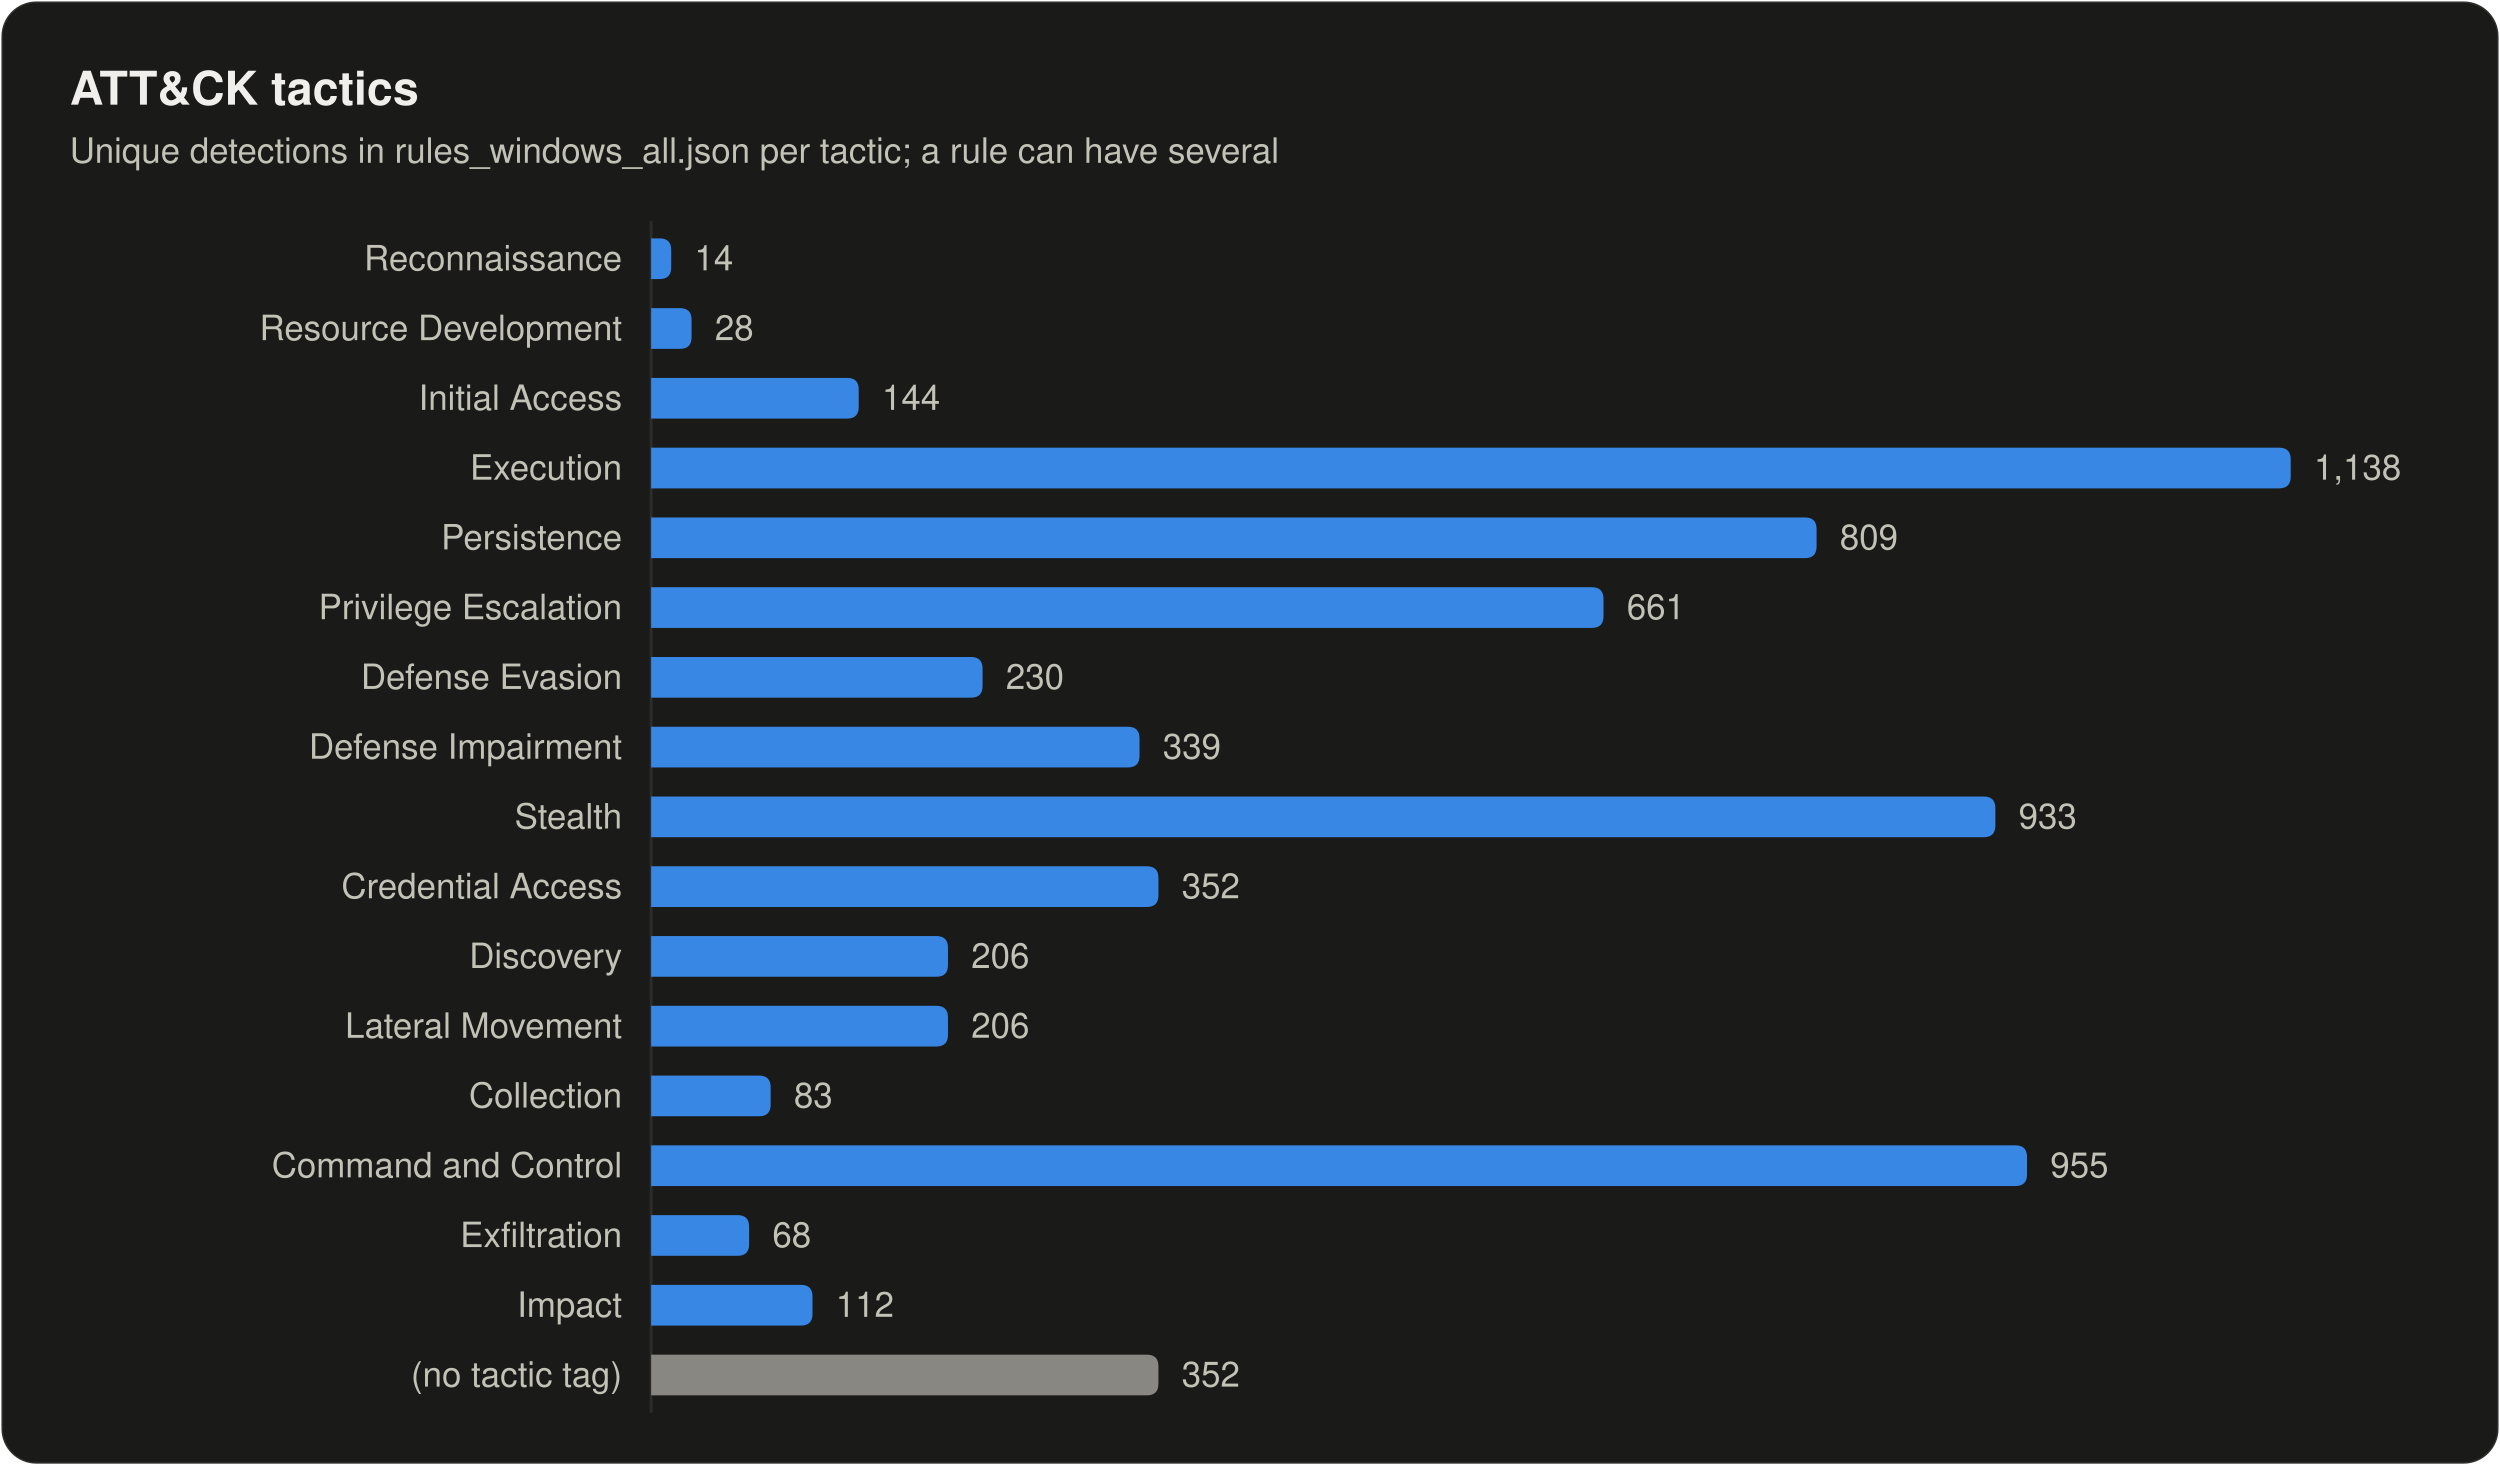
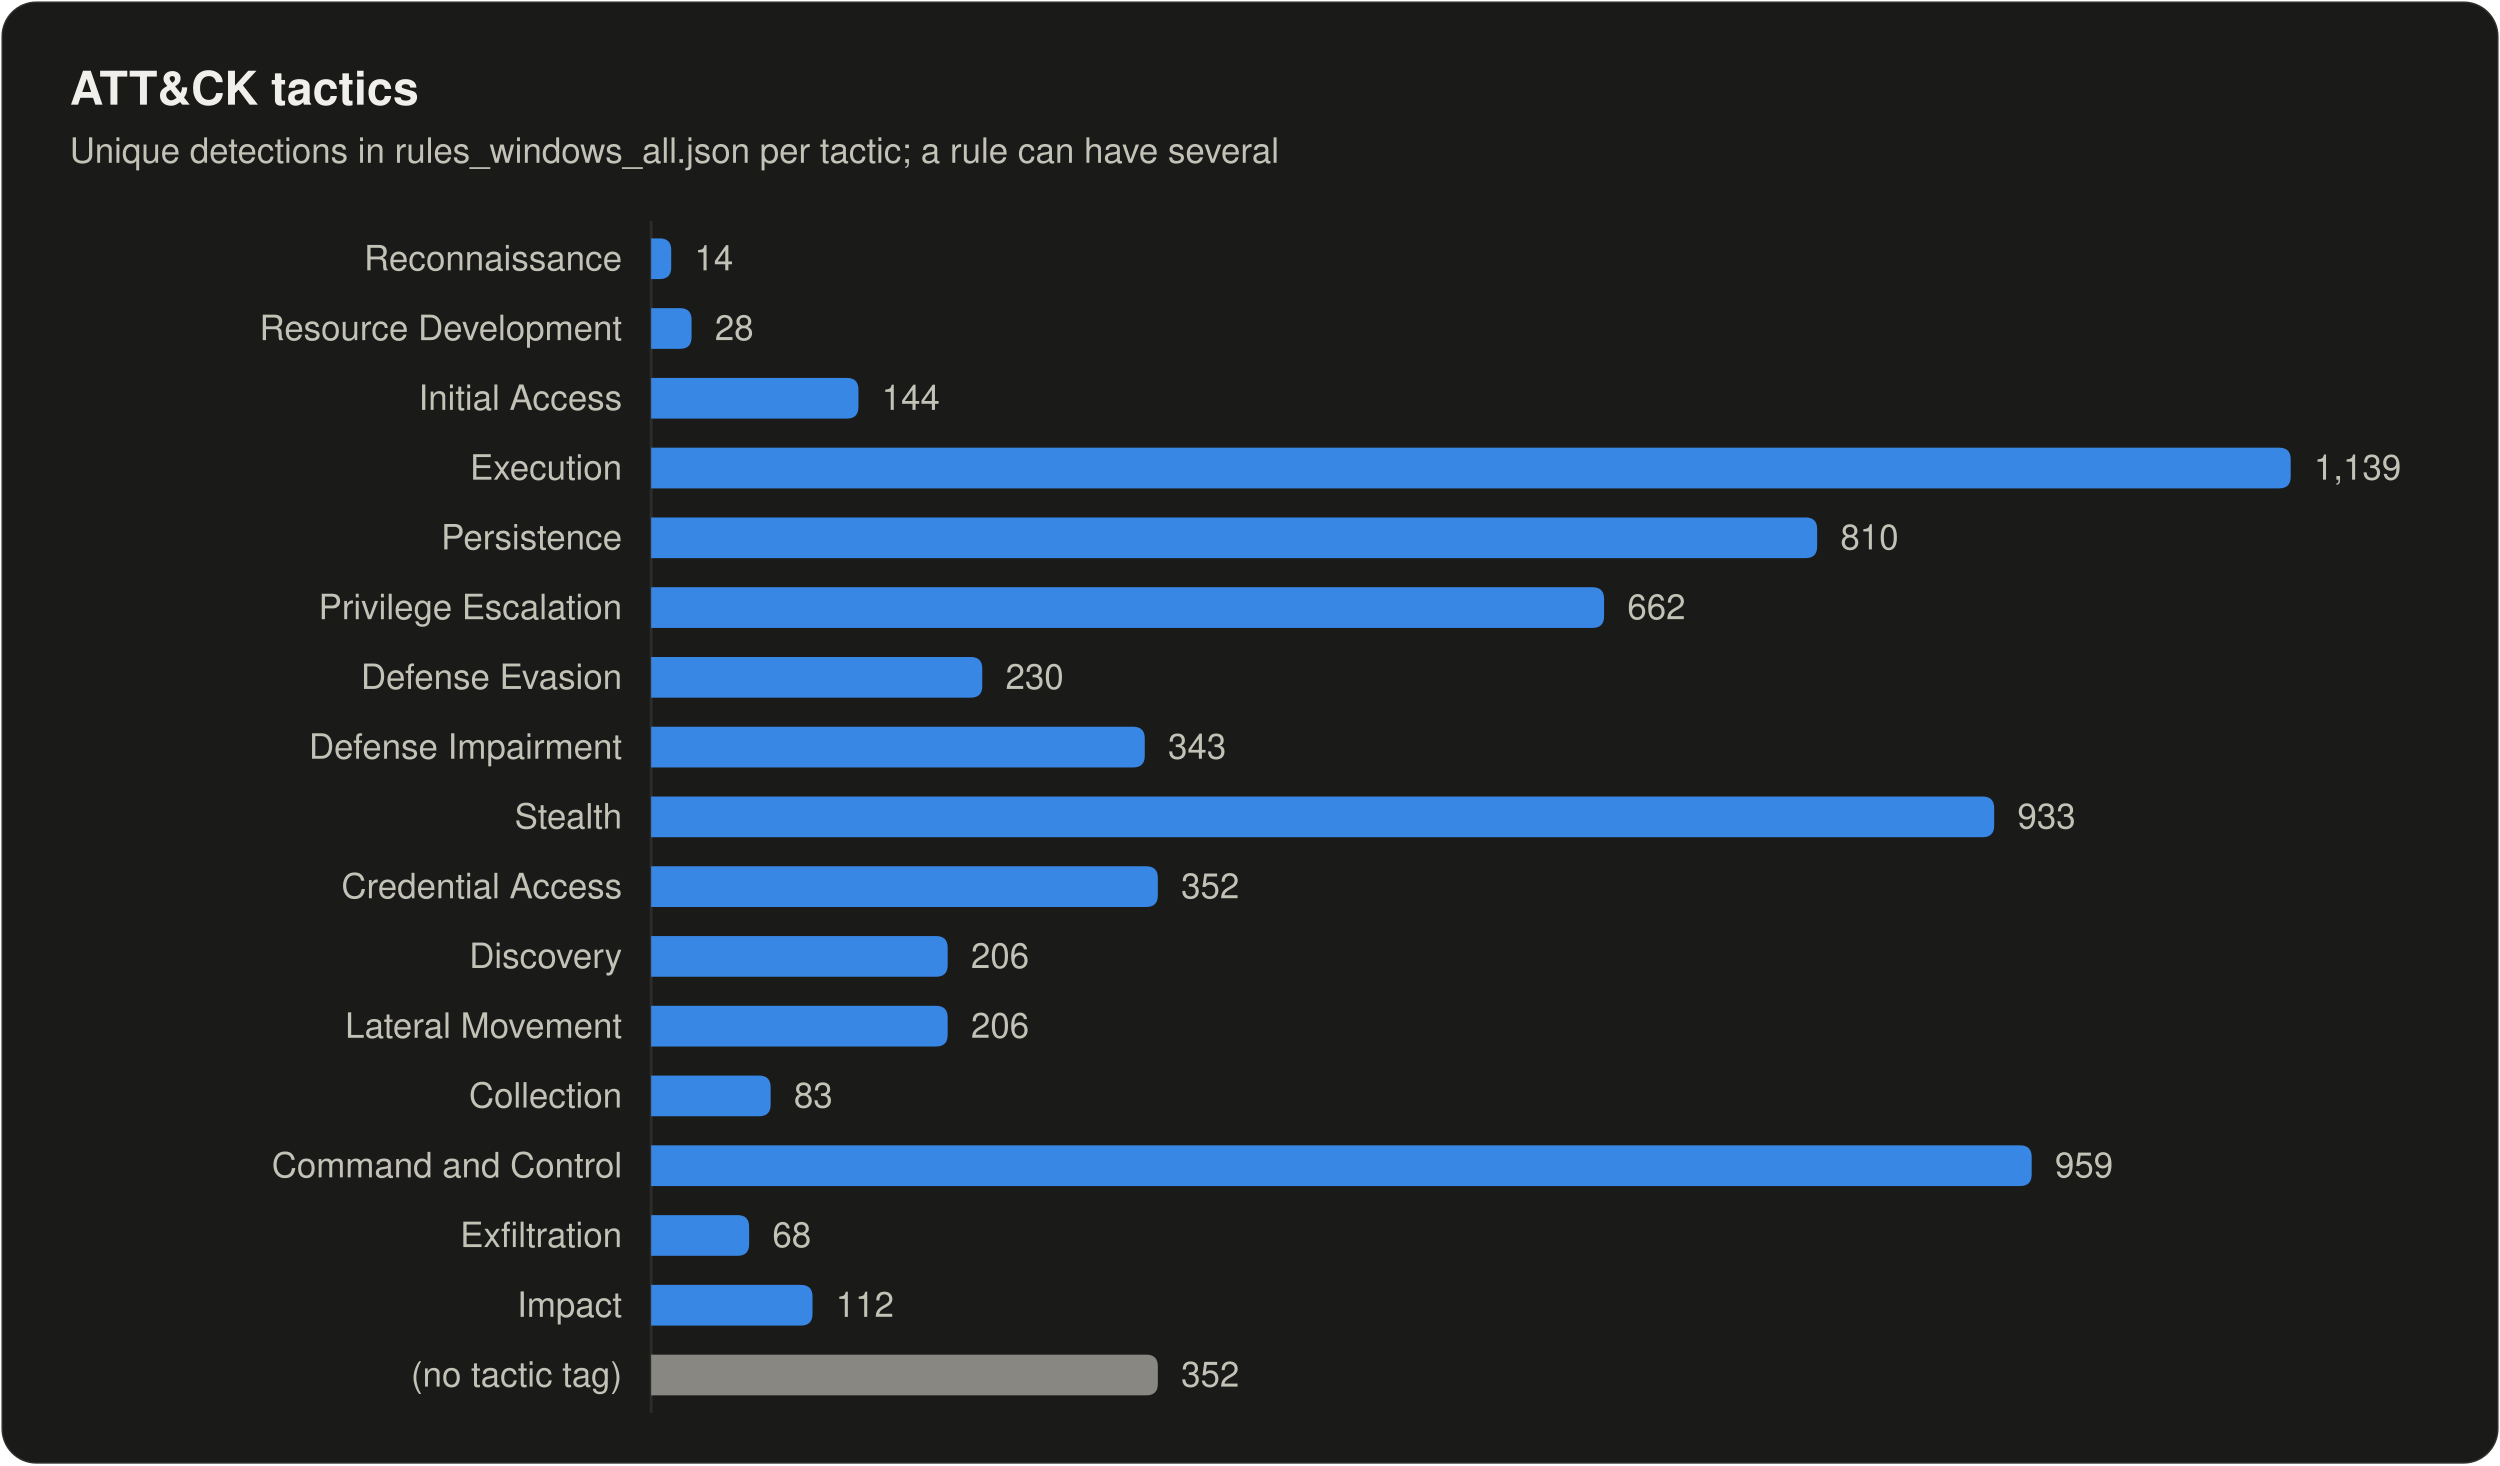
<svg xmlns="http://www.w3.org/2000/svg" width="860" height="504" viewBox="0 0 860 504" role="img" aria-labelledby="title desc">
  <style>
text { font-family: system-ui, -apple-system, "Segoe UI", Helvetica, Arial, sans-serif; fill: #f0efec; }
.secondary { fill: #c3c2b7; }
.muted { fill: #898781; }
.rise { animation: rise .7s cubic-bezier(.2,.7,.2,1) backwards; }
.grow { transform-box: fill-box; transform-origin: left center; animation: grow .9s cubic-bezier(.2,.7,.2,1) backwards; }
.fade { animation: fade .5s ease-out backwards; }
.pulse { transform-box: fill-box; transform-origin: center; animation: pulse 2.4s ease-out infinite; }
.draw { stroke-dasharray: 1; animation: draw .6s cubic-bezier(.2,.7,.2,1) backwards; }
@keyframes rise { from { opacity: 0; transform: translateY(8px); } }
@keyframes draw { from { stroke-dashoffset: 1; } }
@keyframes grow { from { transform: scaleX(0); } }
@keyframes fade { from { opacity: 0; } }
@keyframes pulse { from { opacity: .5; transform: scale(1); } to { opacity: 0; transform: scale(2.8); } }
@media (prefers-reduced-motion: reduce) { * { animation: none !important; } }
</style>
  <rect x="0.5" y="0.5" width="859" height="503" rx="12" fill="#1a1a19" stroke="rgba(255,255,255,0.10)" />
  <text x="24" y="36" font-size="16" font-weight="600">ATT&amp;CK tactics</text>
  <text x="24" y="56" font-size="12" class="secondary">Unique detections in rules_windows_all.json per tactic; a rule can have several</text>
  <line x1="224" y1="76" x2="224" y2="486" stroke="#2c2c2a" />
  <text x="214" y="93" font-size="12" text-anchor="end" class="secondary">Reconnaissance</text>
  <path class="grow" style="animation-delay:120ms" fill="#3987e5" d="M224.0 82.0H226.9Q230.9 82.0 230.9 86.0V92.0Q230.9 96.0 226.9 96.0H224.0Z" />
  <text class="fade secondary" style="animation-delay:700ms" x="238.9" y="93" font-size="12">14</text>
  <text x="214" y="117" font-size="12" text-anchor="end" class="secondary">Resource Development</text>
  <path class="grow" style="animation-delay:165ms" fill="#3987e5" d="M224.0 106.0H233.9Q237.9 106.0 237.9 110.0V116.0Q237.9 120.0 233.9 120.0H224.0Z" />
  <text class="fade secondary" style="animation-delay:745ms" x="245.9" y="117" font-size="12">28</text>
  <text x="214" y="141" font-size="12" text-anchor="end" class="secondary">Initial Access</text>
-   <path class="grow" style="animation-delay:210ms" fill="#3987e5" d="M224.0 130.0H291.4Q295.4 130.0 295.4 134.0V140.0Q295.4 144.0 291.4 144.0H224.0Z" />
-   <text class="fade secondary" style="animation-delay:790ms" x="303.4" y="141" font-size="12">144</text>
+   <path class="grow" style="animation-delay:210ms" fill="#3987e5" d="M224.0 130.0H291.3Q295.3 130.0 295.3 134.0V140.0Q295.3 144.0 291.3 144.0H224.0Z" />
+   <text class="fade secondary" style="animation-delay:790ms" x="303.3" y="141" font-size="12">144</text>
  <text x="214" y="165" font-size="12" text-anchor="end" class="secondary">Execution</text>
  <path class="grow" style="animation-delay:255ms" fill="#3987e5" d="M224.0 154.0H784.0Q788.0 154.0 788.0 158.0V164.0Q788.0 168.0 784.0 168.0H224.0Z" />
-   <text class="fade secondary" style="animation-delay:835ms" x="796.0" y="165" font-size="12">1,138</text>
+   <text class="fade secondary" style="animation-delay:835ms" x="796.0" y="165" font-size="12">1,139</text>
  <text x="214" y="189" font-size="12" text-anchor="end" class="secondary">Persistence</text>
-   <path class="grow" style="animation-delay:300ms" fill="#3987e5" d="M224.0 178.0H620.9Q624.9 178.0 624.9 182.0V188.0Q624.9 192.0 620.9 192.0H224.0Z" />
-   <text class="fade secondary" style="animation-delay:880ms" x="632.9" y="189" font-size="12">809</text>
+   <path class="grow" style="animation-delay:300ms" fill="#3987e5" d="M224.0 178.0H621.1Q625.1 178.0 625.1 182.0V188.0Q625.1 192.0 621.1 192.0H224.0Z" />
+   <text class="fade secondary" style="animation-delay:880ms" x="633.1" y="189" font-size="12">810</text>
  <text x="214" y="213" font-size="12" text-anchor="end" class="secondary">Privilege Escalation</text>
-   <path class="grow" style="animation-delay:345ms" fill="#3987e5" d="M224.0 202.0H547.6Q551.6 202.0 551.6 206.0V212.0Q551.6 216.0 547.6 216.0H224.0Z" />
-   <text class="fade secondary" style="animation-delay:925ms" x="559.6" y="213" font-size="12">661</text>
+   <path class="grow" style="animation-delay:345ms" fill="#3987e5" d="M224.0 202.0H547.8Q551.8 202.0 551.8 206.0V212.0Q551.8 216.0 547.8 216.0H224.0Z" />
+   <text class="fade secondary" style="animation-delay:925ms" x="559.8" y="213" font-size="12">662</text>
  <text x="214" y="237" font-size="12" text-anchor="end" class="secondary">Defense Evasion</text>
-   <path class="grow" style="animation-delay:390ms" fill="#3987e5" d="M224.0 226.0H334.0Q338.0 226.0 338.0 230.0V236.0Q338.0 240.0 334.0 240.0H224.0Z" />
-   <text class="fade secondary" style="animation-delay:970ms" x="346.0" y="237" font-size="12">230</text>
+   <path class="grow" style="animation-delay:390ms" fill="#3987e5" d="M224.0 226.0H333.9Q337.9 226.0 337.9 230.0V236.0Q337.9 240.0 333.9 240.0H224.0Z" />
+   <text class="fade secondary" style="animation-delay:970ms" x="345.9" y="237" font-size="12">230</text>
  <text x="214" y="261" font-size="12" text-anchor="end" class="secondary">Defense Impairment</text>
-   <path class="grow" style="animation-delay:435ms" fill="#3987e5" d="M224.0 250.0H388.0Q392.0 250.0 392.0 254.0V260.0Q392.0 264.0 388.0 264.0H224.0Z" />
-   <text class="fade secondary" style="animation-delay:1015ms" x="400.0" y="261" font-size="12">339</text>
+   <path class="grow" style="animation-delay:435ms" fill="#3987e5" d="M224.0 250.0H389.8Q393.8 250.0 393.8 254.0V260.0Q393.8 264.0 389.8 264.0H224.0Z" />
+   <text class="fade secondary" style="animation-delay:1015ms" x="401.8" y="261" font-size="12">343</text>
  <text x="214" y="285" font-size="12" text-anchor="end" class="secondary">Stealth</text>
-   <path class="grow" style="animation-delay:480ms" fill="#3987e5" d="M224.0 274.0H682.4Q686.4 274.0 686.4 278.0V284.0Q686.4 288.0 682.4 288.0H224.0Z" />
-   <text class="fade secondary" style="animation-delay:1060ms" x="694.4" y="285" font-size="12">933</text>
+   <path class="grow" style="animation-delay:480ms" fill="#3987e5" d="M224.0 274.0H682.0Q686.0 274.0 686.0 278.0V284.0Q686.0 288.0 682.0 288.0H224.0Z" />
+   <text class="fade secondary" style="animation-delay:1060ms" x="694.0" y="285" font-size="12">933</text>
  <text x="214" y="309" font-size="12" text-anchor="end" class="secondary">Credential Access</text>
-   <path class="grow" style="animation-delay:525ms" fill="#3987e5" d="M224.0 298.0H394.5Q398.5 298.0 398.5 302.0V308.0Q398.5 312.0 394.5 312.0H224.0Z" />
-   <text class="fade secondary" style="animation-delay:1105ms" x="406.5" y="309" font-size="12">352</text>
+   <path class="grow" style="animation-delay:525ms" fill="#3987e5" d="M224.0 298.0H394.3Q398.3 298.0 398.3 302.0V308.0Q398.3 312.0 394.3 312.0H224.0Z" />
+   <text class="fade secondary" style="animation-delay:1105ms" x="406.3" y="309" font-size="12">352</text>
  <text x="214" y="333" font-size="12" text-anchor="end" class="secondary">Discovery</text>
-   <path class="grow" style="animation-delay:570ms" fill="#3987e5" d="M224.0 322.0H322.1Q326.1 322.0 326.1 326.0V332.0Q326.1 336.0 322.1 336.0H224.0Z" />
-   <text class="fade secondary" style="animation-delay:1150ms" x="334.1" y="333" font-size="12">206</text>
+   <path class="grow" style="animation-delay:570ms" fill="#3987e5" d="M224.0 322.0H322.0Q326.0 322.0 326.0 326.0V332.0Q326.0 336.0 322.0 336.0H224.0Z" />
+   <text class="fade secondary" style="animation-delay:1150ms" x="334.0" y="333" font-size="12">206</text>
  <text x="214" y="357" font-size="12" text-anchor="end" class="secondary">Lateral Movement</text>
-   <path class="grow" style="animation-delay:615ms" fill="#3987e5" d="M224.0 346.0H322.1Q326.1 346.0 326.1 350.0V356.0Q326.1 360.0 322.1 360.0H224.0Z" />
-   <text class="fade secondary" style="animation-delay:1195ms" x="334.1" y="357" font-size="12">206</text>
+   <path class="grow" style="animation-delay:615ms" fill="#3987e5" d="M224.0 346.0H322.0Q326.0 346.0 326.0 350.0V356.0Q326.0 360.0 322.0 360.0H224.0Z" />
+   <text class="fade secondary" style="animation-delay:1195ms" x="334.0" y="357" font-size="12">206</text>
  <text x="214" y="381" font-size="12" text-anchor="end" class="secondary">Collection</text>
  <path class="grow" style="animation-delay:660ms" fill="#3987e5" d="M224.0 370.0H261.1Q265.1 370.0 265.1 374.0V380.0Q265.1 384.0 261.1 384.0H224.0Z" />
  <text class="fade secondary" style="animation-delay:1240ms" x="273.1" y="381" font-size="12">83</text>
  <text x="214" y="405" font-size="12" text-anchor="end" class="secondary">Command and Control</text>
-   <path class="grow" style="animation-delay:705ms" fill="#3987e5" d="M224.0 394.0H693.3Q697.3 394.0 697.3 398.0V404.0Q697.3 408.0 693.3 408.0H224.0Z" />
-   <text class="fade secondary" style="animation-delay:1285ms" x="705.3" y="405" font-size="12">955</text>
+   <path class="grow" style="animation-delay:705ms" fill="#3987e5" d="M224.0 394.0H694.9Q698.9 394.0 698.9 398.0V404.0Q698.9 408.0 694.9 408.0H224.0Z" />
+   <text class="fade secondary" style="animation-delay:1285ms" x="706.9" y="405" font-size="12">959</text>
  <text x="214" y="429" font-size="12" text-anchor="end" class="secondary">Exfiltration</text>
  <path class="grow" style="animation-delay:750ms" fill="#3987e5" d="M224.0 418.0H253.7Q257.7 418.0 257.7 422.0V428.0Q257.7 432.0 253.7 432.0H224.0Z" />
  <text class="fade secondary" style="animation-delay:1330ms" x="265.7" y="429" font-size="12">68</text>
  <text x="214" y="453" font-size="12" text-anchor="end" class="secondary">Impact</text>
  <path class="grow" style="animation-delay:795ms" fill="#3987e5" d="M224.0 442.0H275.5Q279.5 442.0 279.5 446.0V452.0Q279.5 456.0 275.5 456.0H224.0Z" />
  <text class="fade secondary" style="animation-delay:1375ms" x="287.5" y="453" font-size="12">112</text>
  <text x="214" y="477" font-size="12" text-anchor="end" class="secondary">(no tactic tag)</text>
-   <path class="grow" style="animation-delay:840ms" fill="#898781" d="M224.0 466.0H394.5Q398.5 466.0 398.5 470.0V476.0Q398.5 480.0 394.5 480.0H224.0Z" />
-   <text class="fade secondary" style="animation-delay:1420ms" x="406.5" y="477" font-size="12">352</text>
+   <path class="grow" style="animation-delay:840ms" fill="#898781" d="M224.0 466.0H394.3Q398.3 466.0 398.3 470.0V476.0Q398.3 480.0 394.3 480.0H224.0Z" />
+   <text class="fade secondary" style="animation-delay:1420ms" x="406.3" y="477" font-size="12">352</text>
</svg>
